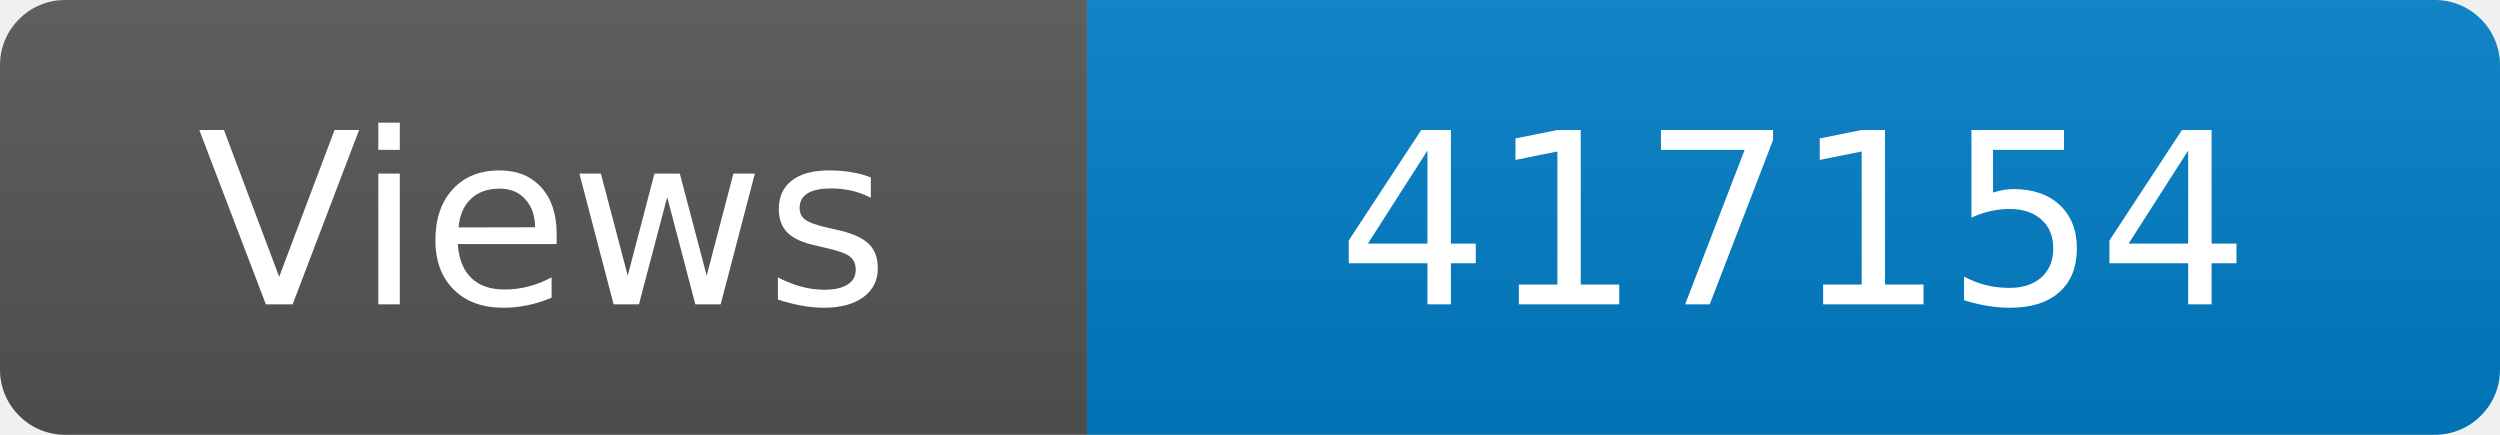
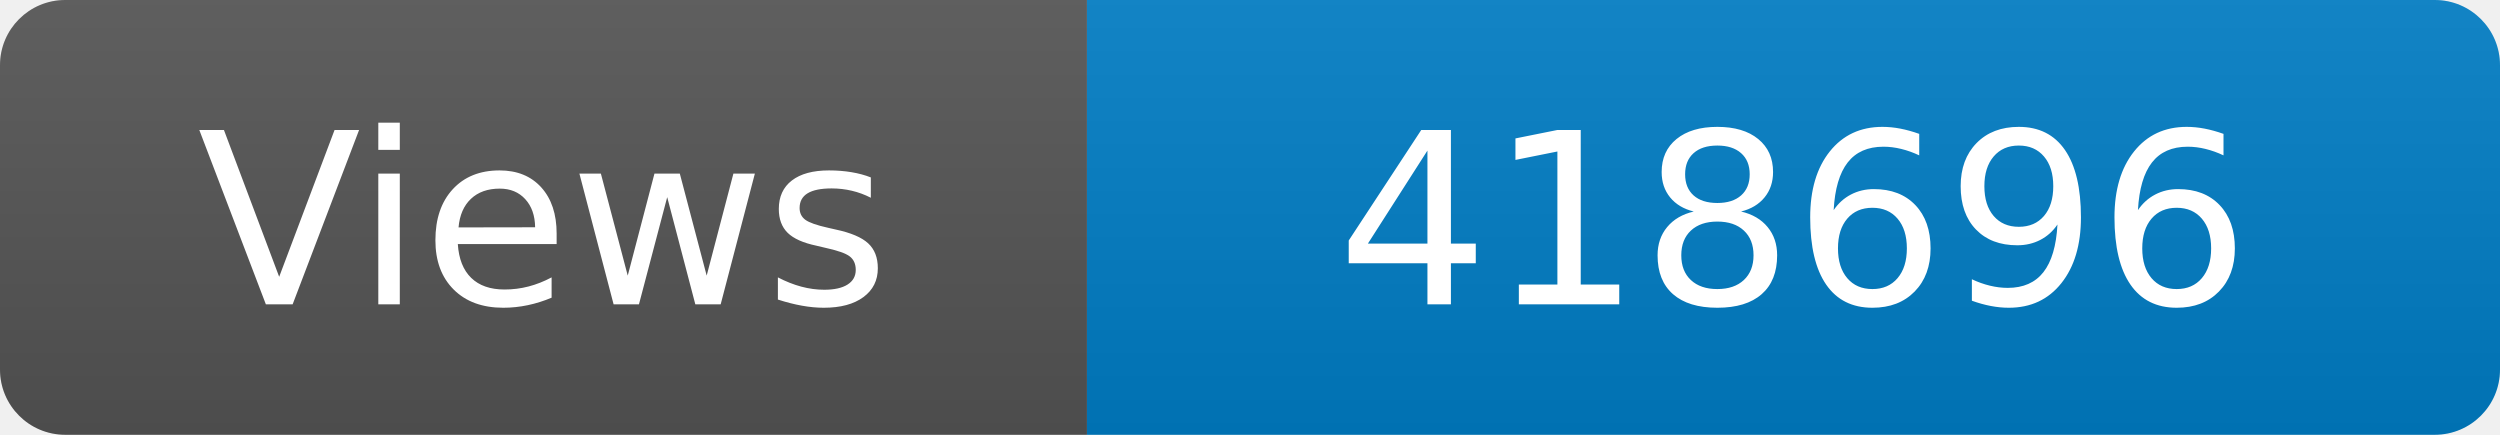
<svg xmlns="http://www.w3.org/2000/svg" width="115" height="20" role="img" aria-label="Maintained?: yes">
  <linearGradient id="s" x2="0" y2="100%">
    <stop offset="0" stop-color="#bbb" stop-opacity=".1" />
    <stop offset="1" stop-opacity=".1" />
  </linearGradient>
  <clipPath id="r">
    <rect width="115" height="20" rx="3" fill="#fff" />
  </clipPath>
  <g clip-path="url(#r)">
    <rect width="50" height="20" fill="#555" />
    <rect x="50" width="160" height="20" fill="#007ec6" />
    <rect width="115" height="20" fill="url(#s)" />
  </g>
  <g fill="#fff" text-anchor="middle" font-family="Verdana,Geneva,DejaVu Sans,sans-serif" font-size="110">
    <text x="250" y="140" transform="scale(.1)" fill="#fff">Views</text>
-     <text x="825" y="140" transform="scale(.1)" fill="#fff">417154</text>
+     <text x="825" y="140" transform="scale(.1)" fill="#fff">418696</text>
  </g>
</svg>
